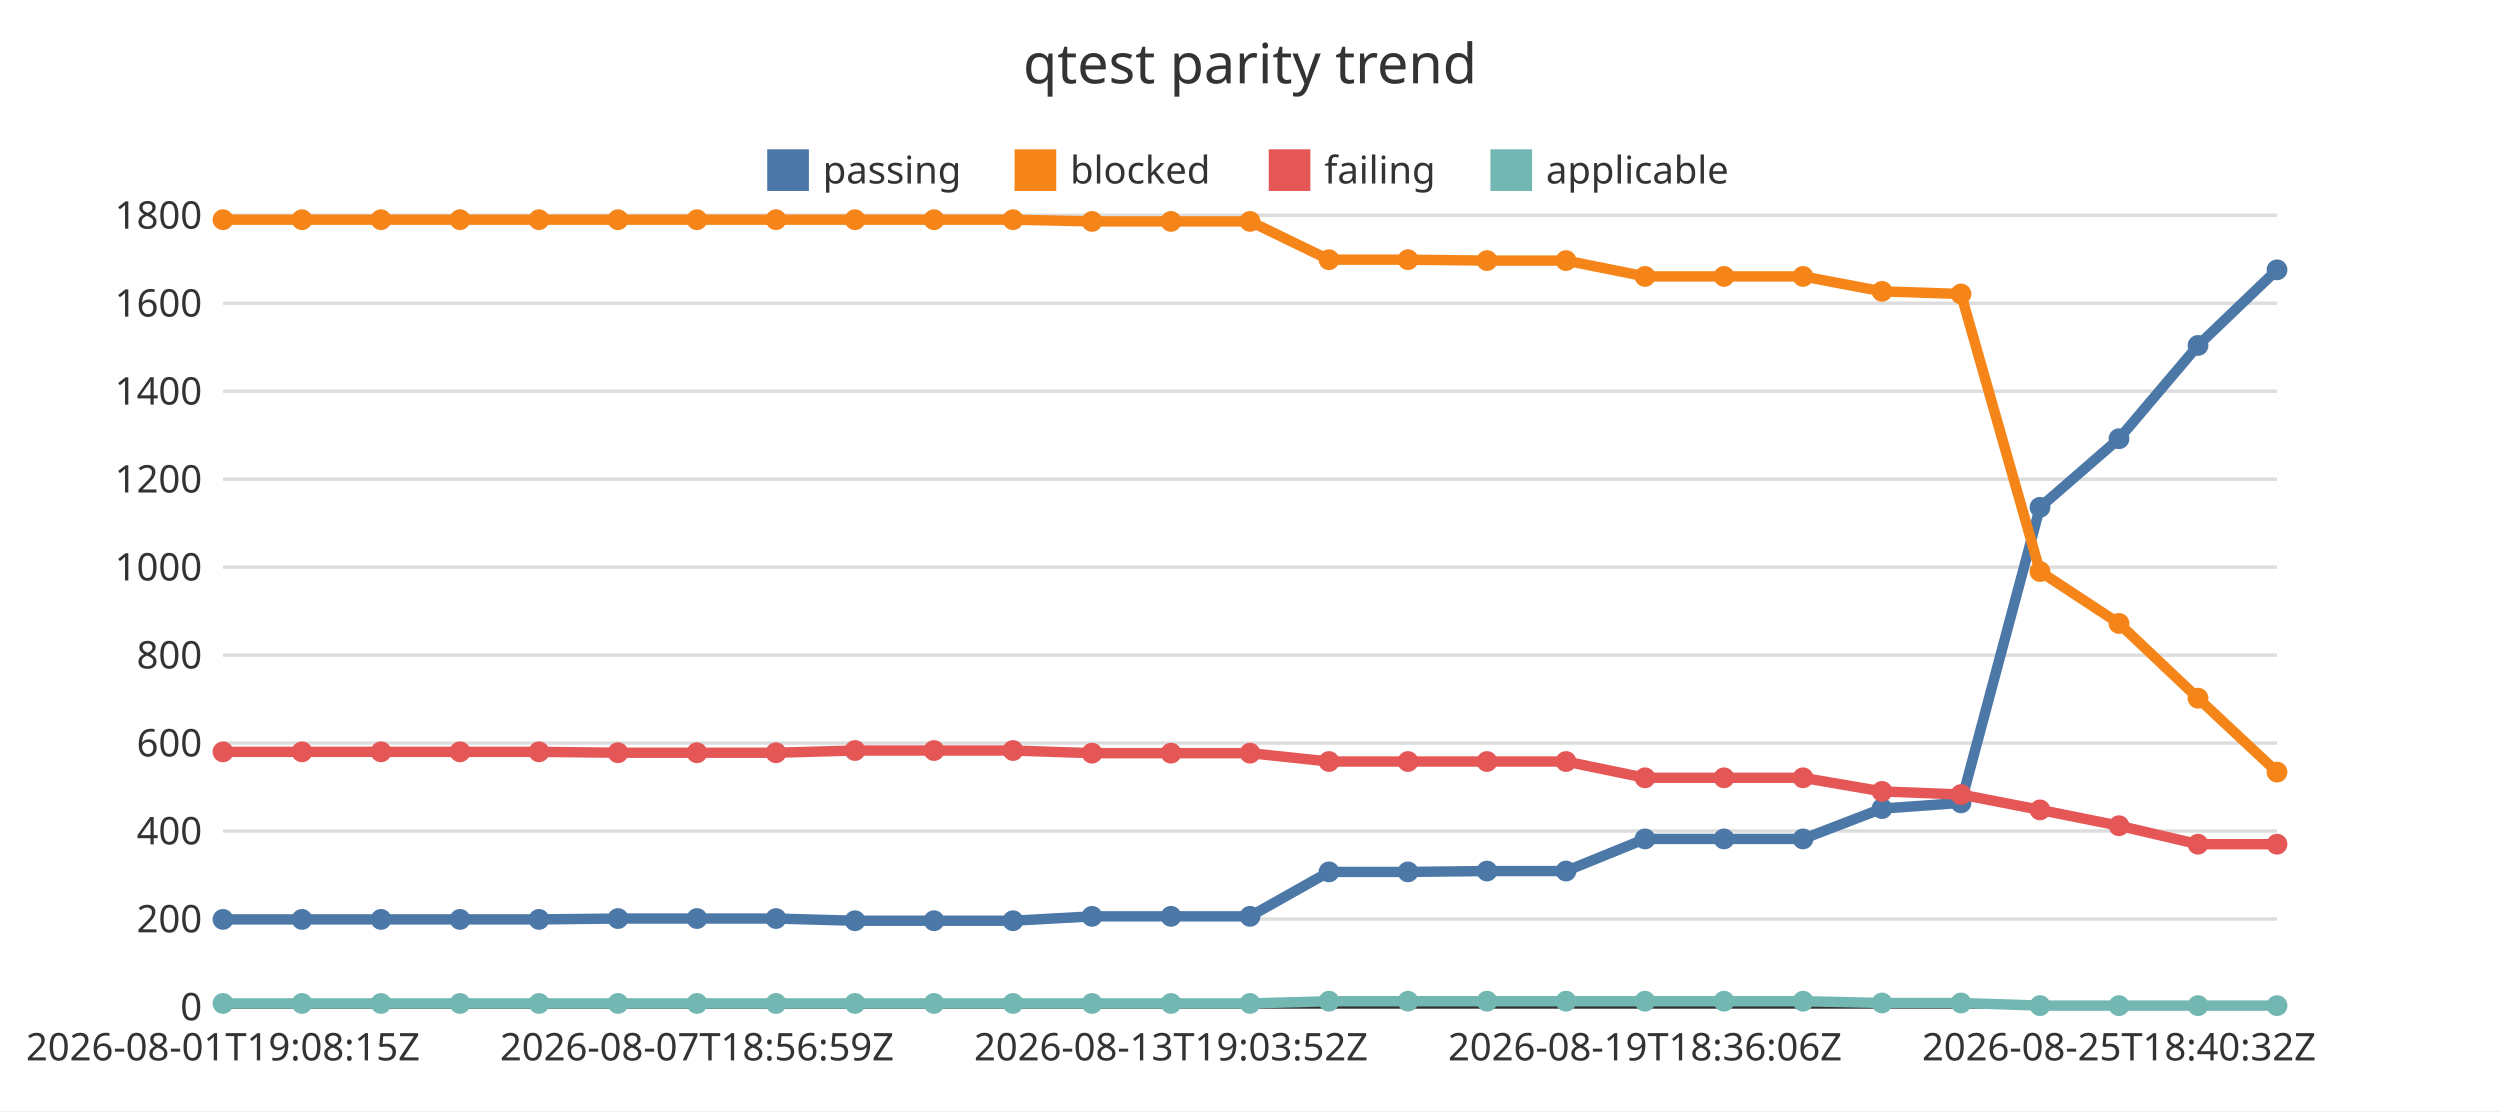
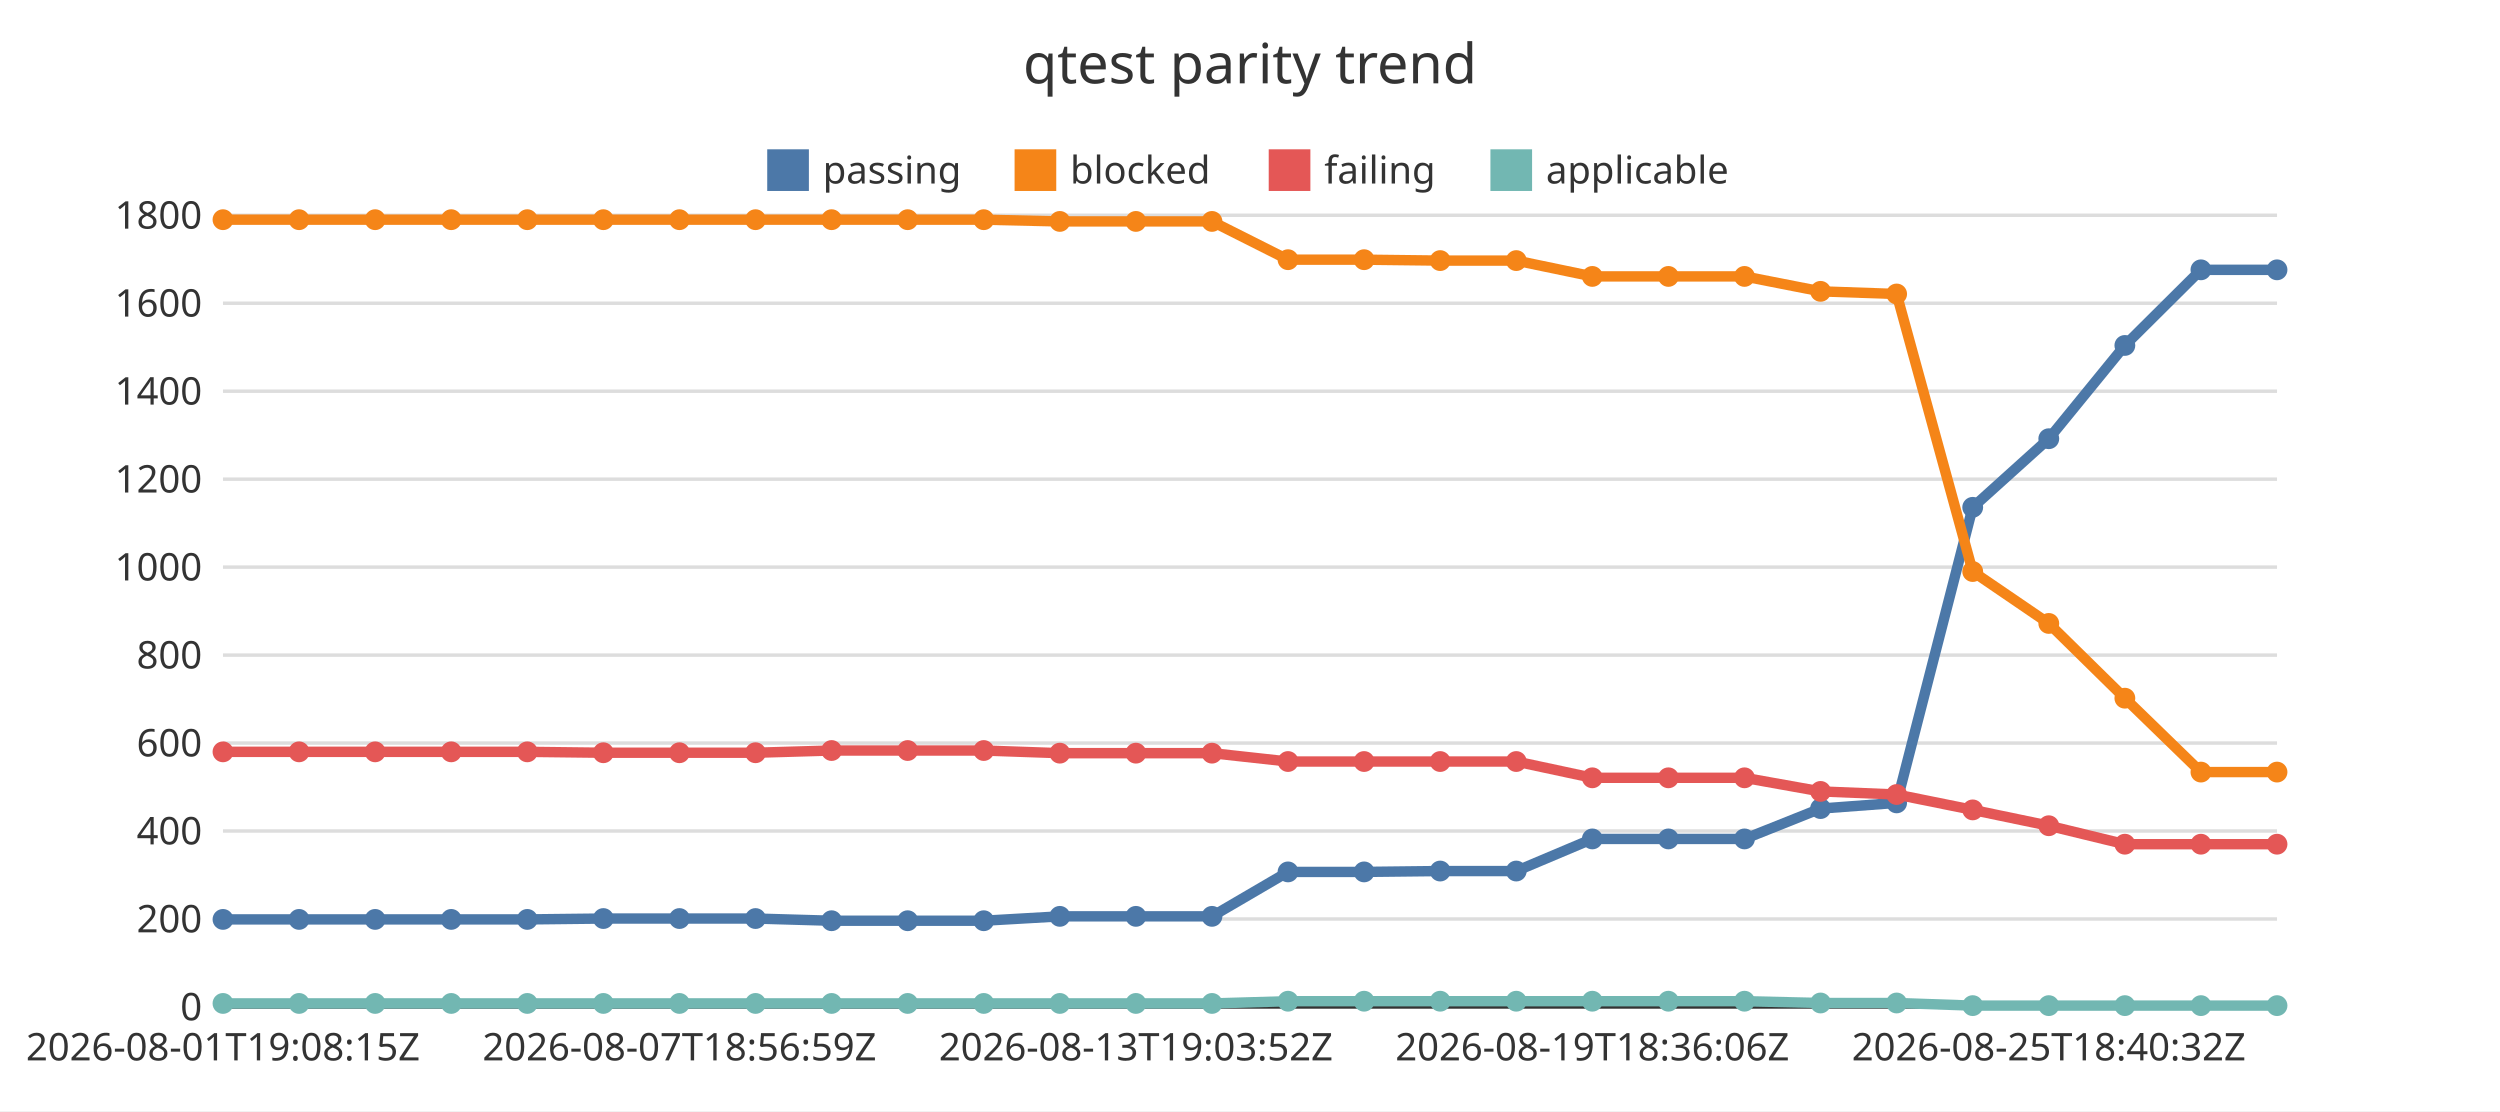
<svg xmlns="http://www.w3.org/2000/svg" width="720" height="320" viewBox="0 0 720 320">
  <rect x="0" y="0" width="720" height="320" fill="#ffffff" />
  <text x="360" y="24" font-family="Noto Sans JP, sans-serif" font-size="16" text-anchor="middle" fill="#333333">qtest parity trend</text>
  <line x1="64.22" y1="290" x2="655.78" y2="290" stroke="#dddddd" stroke-width="1" />
  <text x="58.22" y="293.85" font-family="Noto Sans JP, sans-serif" font-size="11" text-anchor="end" fill="#333333">0</text>
  <line x1="64.22" y1="264.67" x2="655.78" y2="264.67" stroke="#dddddd" stroke-width="1" />
  <text x="58.22" y="268.52" font-family="Noto Sans JP, sans-serif" font-size="11" text-anchor="end" fill="#333333">200</text>
  <line x1="64.22" y1="239.33" x2="655.78" y2="239.33" stroke="#dddddd" stroke-width="1" />
  <text x="58.22" y="243.18" font-family="Noto Sans JP, sans-serif" font-size="11" text-anchor="end" fill="#333333">400</text>
  <line x1="64.22" y1="214" x2="655.78" y2="214" stroke="#dddddd" stroke-width="1" />
  <text x="58.22" y="217.85" font-family="Noto Sans JP, sans-serif" font-size="11" text-anchor="end" fill="#333333">600</text>
  <line x1="64.22" y1="188.67" x2="655.78" y2="188.67" stroke="#dddddd" stroke-width="1" />
  <text x="58.22" y="192.52" font-family="Noto Sans JP, sans-serif" font-size="11" text-anchor="end" fill="#333333">800</text>
  <line x1="64.22" y1="163.33" x2="655.78" y2="163.33" stroke="#dddddd" stroke-width="1" />
  <text x="58.22" y="167.18" font-family="Noto Sans JP, sans-serif" font-size="11" text-anchor="end" fill="#333333">1000</text>
  <line x1="64.22" y1="138" x2="655.78" y2="138" stroke="#dddddd" stroke-width="1" />
  <text x="58.22" y="141.85" font-family="Noto Sans JP, sans-serif" font-size="11" text-anchor="end" fill="#333333">1200</text>
  <line x1="64.22" y1="112.67" x2="655.78" y2="112.67" stroke="#dddddd" stroke-width="1" />
  <text x="58.22" y="116.52" font-family="Noto Sans JP, sans-serif" font-size="11" text-anchor="end" fill="#333333">1400</text>
  <line x1="64.22" y1="87.33" x2="655.78" y2="87.33" stroke="#dddddd" stroke-width="1" />
  <text x="58.22" y="91.18" font-family="Noto Sans JP, sans-serif" font-size="11" text-anchor="end" fill="#333333">1600</text>
  <line x1="64.22" y1="62" x2="655.78" y2="62" stroke="#dddddd" stroke-width="1" />
  <text x="58.22" y="65.85" font-family="Noto Sans JP, sans-serif" font-size="11" text-anchor="end" fill="#333333">1800</text>
  <line x1="64.22" y1="290" x2="655.78" y2="290" stroke="#333333" stroke-width="1" />
  <text x="64.22" y="305.4" font-family="Noto Sans JP, sans-serif" font-size="11" text-anchor="middle" fill="#333333">2026-08-01T19:08:15Z</text>
-   <text x="200.73" y="305.4" font-family="Noto Sans JP, sans-serif" font-size="11" text-anchor="middle" fill="#333333">2026-08-07T18:56:59Z</text>
-   <text x="337.25" y="305.4" font-family="Noto Sans JP, sans-serif" font-size="11" text-anchor="middle" fill="#333333">2026-08-13T19:03:52Z</text>
-   <text x="473.76" y="305.4" font-family="Noto Sans JP, sans-serif" font-size="11" text-anchor="middle" fill="#333333">2026-08-19T18:36:06Z</text>
-   <text x="610.27" y="305.4" font-family="Noto Sans JP, sans-serif" font-size="11" text-anchor="middle" fill="#333333">2026-08-25T18:40:32Z</text>
+   <text x="195.68" y="305.4" font-family="Noto Sans JP, sans-serif" font-size="11" text-anchor="middle" fill="#333333">2026-08-07T18:56:59Z</text>
+   <text x="327.14" y="305.4" font-family="Noto Sans JP, sans-serif" font-size="11" text-anchor="middle" fill="#333333">2026-08-13T19:03:52Z</text>
+   <text x="458.59" y="305.4" font-family="Noto Sans JP, sans-serif" font-size="11" text-anchor="middle" fill="#333333">2026-08-19T18:36:06Z</text>
+   <text x="590.05" y="305.4" font-family="Noto Sans JP, sans-serif" font-size="11" text-anchor="middle" fill="#333333">2026-08-25T18:40:32Z</text>
  <rect x="220.96" y="43" width="12" height="12" fill="#4c78a8" />
  <text x="236.96" y="52.85" font-family="Noto Sans JP, sans-serif" font-size="11" text-anchor="start" fill="#333333">passing</text>
  <rect x="292.2" y="43" width="12" height="12" fill="#f58518" />
  <text x="308.2" y="52.85" font-family="Noto Sans JP, sans-serif" font-size="11" text-anchor="start" fill="#333333">blocked</text>
  <rect x="365.39" y="43" width="12" height="12" fill="#e45756" />
  <text x="381.39" y="52.85" font-family="Noto Sans JP, sans-serif" font-size="11" text-anchor="start" fill="#333333">failing</text>
  <rect x="429.24" y="43" width="12" height="12" fill="#72b7b2" />
  <text x="445.24" y="52.85" font-family="Noto Sans JP, sans-serif" font-size="11" text-anchor="start" fill="#333333">applicable</text>
-   <polyline points="64.22,264.79 86.97,264.79 109.73,264.79 132.48,264.79 155.23,264.79 177.98,264.54 200.73,264.54 223.49,264.54 246.24,265.17 268.99,265.17 291.74,265.17 314.5,263.91 337.25,263.91 360,263.91 382.75,251.11 405.5,251.11 428.26,250.86 451.01,250.86 473.76,241.61 496.51,241.61 519.27,241.61 542.02,232.87 564.77,231.23 587.52,146.11 610.27,126.35 633.03,99.49 655.78,77.71" fill="none" stroke="#4c78a8" stroke-width="3" />
+   <polyline points="64.22,264.79 86.13,264.79 108.04,264.79 129.95,264.79 151.86,264.79 173.77,264.54 195.68,264.54 217.59,264.54 239.5,265.17 261.41,265.17 283.32,265.17 305.23,263.91 327.14,263.91 349.05,263.91 370.95,251.11 392.86,251.11 414.77,250.86 436.68,250.86 458.59,241.61 480.5,241.61 502.41,241.61 524.32,232.87 546.23,231.23 568.14,146.11 590.05,126.35 611.96,99.49 633.87,77.71 655.78,77.71" fill="none" stroke="#4c78a8" stroke-width="3" />
  <circle cx="64.22" cy="264.79" r="3" fill="#4c78a8" />
-   <circle cx="86.97" cy="264.79" r="3" fill="#4c78a8" />
-   <circle cx="109.73" cy="264.79" r="3" fill="#4c78a8" />
-   <circle cx="132.48" cy="264.79" r="3" fill="#4c78a8" />
-   <circle cx="155.23" cy="264.79" r="3" fill="#4c78a8" />
-   <circle cx="177.98" cy="264.54" r="3" fill="#4c78a8" />
-   <circle cx="200.73" cy="264.54" r="3" fill="#4c78a8" />
-   <circle cx="223.49" cy="264.54" r="3" fill="#4c78a8" />
-   <circle cx="246.24" cy="265.17" r="3" fill="#4c78a8" />
-   <circle cx="268.99" cy="265.17" r="3" fill="#4c78a8" />
-   <circle cx="291.74" cy="265.17" r="3" fill="#4c78a8" />
-   <circle cx="314.5" cy="263.91" r="3" fill="#4c78a8" />
-   <circle cx="337.25" cy="263.91" r="3" fill="#4c78a8" />
-   <circle cx="360" cy="263.91" r="3" fill="#4c78a8" />
-   <circle cx="382.75" cy="251.11" r="3" fill="#4c78a8" />
-   <circle cx="405.5" cy="251.11" r="3" fill="#4c78a8" />
-   <circle cx="428.26" cy="250.86" r="3" fill="#4c78a8" />
-   <circle cx="451.01" cy="250.86" r="3" fill="#4c78a8" />
-   <circle cx="473.76" cy="241.61" r="3" fill="#4c78a8" />
-   <circle cx="496.51" cy="241.61" r="3" fill="#4c78a8" />
-   <circle cx="519.27" cy="241.61" r="3" fill="#4c78a8" />
-   <circle cx="542.02" cy="232.87" r="3" fill="#4c78a8" />
-   <circle cx="564.77" cy="231.23" r="3" fill="#4c78a8" />
-   <circle cx="587.52" cy="146.11" r="3" fill="#4c78a8" />
-   <circle cx="610.27" cy="126.35" r="3" fill="#4c78a8" />
-   <circle cx="633.03" cy="99.49" r="3" fill="#4c78a8" />
+   <circle cx="86.13" cy="264.79" r="3" fill="#4c78a8" />
+   <circle cx="108.04" cy="264.79" r="3" fill="#4c78a8" />
+   <circle cx="129.95" cy="264.79" r="3" fill="#4c78a8" />
+   <circle cx="151.86" cy="264.79" r="3" fill="#4c78a8" />
+   <circle cx="173.77" cy="264.54" r="3" fill="#4c78a8" />
+   <circle cx="195.68" cy="264.54" r="3" fill="#4c78a8" />
+   <circle cx="217.59" cy="264.54" r="3" fill="#4c78a8" />
+   <circle cx="239.5" cy="265.17" r="3" fill="#4c78a8" />
+   <circle cx="261.41" cy="265.17" r="3" fill="#4c78a8" />
+   <circle cx="283.32" cy="265.17" r="3" fill="#4c78a8" />
+   <circle cx="305.23" cy="263.91" r="3" fill="#4c78a8" />
+   <circle cx="327.14" cy="263.91" r="3" fill="#4c78a8" />
+   <circle cx="349.05" cy="263.91" r="3" fill="#4c78a8" />
+   <circle cx="370.95" cy="251.11" r="3" fill="#4c78a8" />
+   <circle cx="392.86" cy="251.11" r="3" fill="#4c78a8" />
+   <circle cx="414.77" cy="250.86" r="3" fill="#4c78a8" />
+   <circle cx="436.68" cy="250.86" r="3" fill="#4c78a8" />
+   <circle cx="458.59" cy="241.61" r="3" fill="#4c78a8" />
+   <circle cx="480.5" cy="241.61" r="3" fill="#4c78a8" />
+   <circle cx="502.41" cy="241.61" r="3" fill="#4c78a8" />
+   <circle cx="524.32" cy="232.87" r="3" fill="#4c78a8" />
+   <circle cx="546.23" cy="231.23" r="3" fill="#4c78a8" />
+   <circle cx="568.14" cy="146.11" r="3" fill="#4c78a8" />
+   <circle cx="590.05" cy="126.35" r="3" fill="#4c78a8" />
+   <circle cx="611.96" cy="99.49" r="3" fill="#4c78a8" />
+   <circle cx="633.87" cy="77.71" r="3" fill="#4c78a8" />
  <circle cx="655.78" cy="77.71" r="3" fill="#4c78a8" />
-   <polyline points="64.22,63.27 86.97,63.27 109.73,63.27 132.48,63.27 155.23,63.27 177.98,63.27 200.73,63.27 223.49,63.27 246.24,63.27 268.99,63.27 291.74,63.27 314.5,63.77 337.25,63.77 360,63.77 382.75,74.79 405.5,74.79 428.26,75.05 451.01,75.05 473.76,79.61 496.51,79.61 519.27,79.61 542.02,83.91 564.77,84.67 587.52,164.6 610.27,179.55 633.03,201.08 655.78,222.36" fill="none" stroke="#f58518" stroke-width="3" />
+   <polyline points="64.22,63.27 86.13,63.27 108.04,63.27 129.95,63.27 151.86,63.27 173.77,63.27 195.68,63.27 217.59,63.27 239.5,63.27 261.41,63.27 283.32,63.27 305.23,63.77 327.14,63.77 349.05,63.77 370.95,74.79 392.86,74.79 414.77,75.05 436.68,75.05 458.59,79.61 480.5,79.61 502.41,79.61 524.32,83.91 546.23,84.67 568.14,164.6 590.05,179.55 611.96,201.08 633.87,222.36 655.78,222.36" fill="none" stroke="#f58518" stroke-width="3" />
  <circle cx="64.22" cy="63.27" r="3" fill="#f58518" />
-   <circle cx="86.97" cy="63.27" r="3" fill="#f58518" />
-   <circle cx="109.73" cy="63.27" r="3" fill="#f58518" />
-   <circle cx="132.48" cy="63.27" r="3" fill="#f58518" />
-   <circle cx="155.23" cy="63.27" r="3" fill="#f58518" />
-   <circle cx="177.98" cy="63.27" r="3" fill="#f58518" />
-   <circle cx="200.73" cy="63.27" r="3" fill="#f58518" />
-   <circle cx="223.49" cy="63.27" r="3" fill="#f58518" />
-   <circle cx="246.24" cy="63.27" r="3" fill="#f58518" />
-   <circle cx="268.99" cy="63.27" r="3" fill="#f58518" />
-   <circle cx="291.74" cy="63.27" r="3" fill="#f58518" />
-   <circle cx="314.5" cy="63.77" r="3" fill="#f58518" />
-   <circle cx="337.25" cy="63.77" r="3" fill="#f58518" />
-   <circle cx="360" cy="63.77" r="3" fill="#f58518" />
-   <circle cx="382.75" cy="74.79" r="3" fill="#f58518" />
-   <circle cx="405.5" cy="74.79" r="3" fill="#f58518" />
-   <circle cx="428.26" cy="75.05" r="3" fill="#f58518" />
-   <circle cx="451.01" cy="75.05" r="3" fill="#f58518" />
-   <circle cx="473.76" cy="79.61" r="3" fill="#f58518" />
-   <circle cx="496.51" cy="79.61" r="3" fill="#f58518" />
-   <circle cx="519.27" cy="79.61" r="3" fill="#f58518" />
-   <circle cx="542.02" cy="83.91" r="3" fill="#f58518" />
-   <circle cx="564.77" cy="84.67" r="3" fill="#f58518" />
-   <circle cx="587.52" cy="164.6" r="3" fill="#f58518" />
-   <circle cx="610.27" cy="179.55" r="3" fill="#f58518" />
-   <circle cx="633.03" cy="201.08" r="3" fill="#f58518" />
+   <circle cx="86.13" cy="63.27" r="3" fill="#f58518" />
+   <circle cx="108.04" cy="63.27" r="3" fill="#f58518" />
+   <circle cx="129.95" cy="63.27" r="3" fill="#f58518" />
+   <circle cx="151.86" cy="63.27" r="3" fill="#f58518" />
+   <circle cx="173.77" cy="63.27" r="3" fill="#f58518" />
+   <circle cx="195.68" cy="63.27" r="3" fill="#f58518" />
+   <circle cx="217.59" cy="63.27" r="3" fill="#f58518" />
+   <circle cx="239.5" cy="63.27" r="3" fill="#f58518" />
+   <circle cx="261.41" cy="63.27" r="3" fill="#f58518" />
+   <circle cx="283.32" cy="63.27" r="3" fill="#f58518" />
+   <circle cx="305.23" cy="63.77" r="3" fill="#f58518" />
+   <circle cx="327.14" cy="63.77" r="3" fill="#f58518" />
+   <circle cx="349.05" cy="63.77" r="3" fill="#f58518" />
+   <circle cx="370.95" cy="74.79" r="3" fill="#f58518" />
+   <circle cx="392.86" cy="74.79" r="3" fill="#f58518" />
+   <circle cx="414.77" cy="75.05" r="3" fill="#f58518" />
+   <circle cx="436.68" cy="75.05" r="3" fill="#f58518" />
+   <circle cx="458.59" cy="79.61" r="3" fill="#f58518" />
+   <circle cx="480.5" cy="79.61" r="3" fill="#f58518" />
+   <circle cx="502.41" cy="79.61" r="3" fill="#f58518" />
+   <circle cx="524.32" cy="83.91" r="3" fill="#f58518" />
+   <circle cx="546.23" cy="84.67" r="3" fill="#f58518" />
+   <circle cx="568.14" cy="164.6" r="3" fill="#f58518" />
+   <circle cx="590.05" cy="179.55" r="3" fill="#f58518" />
+   <circle cx="611.96" cy="201.08" r="3" fill="#f58518" />
+   <circle cx="633.87" cy="222.36" r="3" fill="#f58518" />
  <circle cx="655.78" cy="222.36" r="3" fill="#f58518" />
-   <polyline points="64.22,216.53 86.97,216.53 109.73,216.53 132.48,216.53 155.23,216.53 177.98,216.79 200.73,216.79 223.49,216.79 246.24,216.15 268.99,216.15 291.74,216.15 314.5,216.91 337.25,216.91 360,216.91 382.75,219.32 405.5,219.32 428.26,219.32 451.01,219.32 473.76,224.01 496.51,224.01 519.27,224.01 542.02,227.93 564.77,228.82 587.52,233.25 610.27,237.81 633.03,243.13 655.78,243.13" fill="none" stroke="#e45756" stroke-width="3" />
+   <polyline points="64.22,216.53 86.13,216.53 108.04,216.53 129.95,216.53 151.86,216.53 173.77,216.79 195.68,216.79 217.59,216.79 239.5,216.15 261.41,216.15 283.32,216.15 305.23,216.91 327.14,216.91 349.05,216.91 370.95,219.32 392.86,219.32 414.77,219.32 436.68,219.32 458.59,224.01 480.5,224.01 502.41,224.01 524.32,227.93 546.23,228.82 568.14,233.25 590.05,237.81 611.96,243.13 633.87,243.13 655.78,243.13" fill="none" stroke="#e45756" stroke-width="3" />
  <circle cx="64.22" cy="216.53" r="3" fill="#e45756" />
-   <circle cx="86.97" cy="216.53" r="3" fill="#e45756" />
-   <circle cx="109.73" cy="216.53" r="3" fill="#e45756" />
-   <circle cx="132.48" cy="216.53" r="3" fill="#e45756" />
-   <circle cx="155.23" cy="216.53" r="3" fill="#e45756" />
-   <circle cx="177.98" cy="216.79" r="3" fill="#e45756" />
-   <circle cx="200.73" cy="216.79" r="3" fill="#e45756" />
-   <circle cx="223.49" cy="216.79" r="3" fill="#e45756" />
-   <circle cx="246.24" cy="216.15" r="3" fill="#e45756" />
-   <circle cx="268.99" cy="216.15" r="3" fill="#e45756" />
-   <circle cx="291.74" cy="216.15" r="3" fill="#e45756" />
-   <circle cx="314.5" cy="216.91" r="3" fill="#e45756" />
-   <circle cx="337.25" cy="216.91" r="3" fill="#e45756" />
-   <circle cx="360" cy="216.91" r="3" fill="#e45756" />
-   <circle cx="382.75" cy="219.32" r="3" fill="#e45756" />
-   <circle cx="405.5" cy="219.32" r="3" fill="#e45756" />
-   <circle cx="428.26" cy="219.32" r="3" fill="#e45756" />
-   <circle cx="451.01" cy="219.32" r="3" fill="#e45756" />
-   <circle cx="473.76" cy="224.01" r="3" fill="#e45756" />
-   <circle cx="496.51" cy="224.01" r="3" fill="#e45756" />
-   <circle cx="519.27" cy="224.01" r="3" fill="#e45756" />
-   <circle cx="542.02" cy="227.93" r="3" fill="#e45756" />
-   <circle cx="564.77" cy="228.82" r="3" fill="#e45756" />
-   <circle cx="587.52" cy="233.25" r="3" fill="#e45756" />
-   <circle cx="610.27" cy="237.81" r="3" fill="#e45756" />
-   <circle cx="633.03" cy="243.13" r="3" fill="#e45756" />
+   <circle cx="86.13" cy="216.53" r="3" fill="#e45756" />
+   <circle cx="108.04" cy="216.53" r="3" fill="#e45756" />
+   <circle cx="129.95" cy="216.53" r="3" fill="#e45756" />
+   <circle cx="151.86" cy="216.53" r="3" fill="#e45756" />
+   <circle cx="173.77" cy="216.79" r="3" fill="#e45756" />
+   <circle cx="195.68" cy="216.79" r="3" fill="#e45756" />
+   <circle cx="217.59" cy="216.79" r="3" fill="#e45756" />
+   <circle cx="239.5" cy="216.15" r="3" fill="#e45756" />
+   <circle cx="261.41" cy="216.15" r="3" fill="#e45756" />
+   <circle cx="283.32" cy="216.15" r="3" fill="#e45756" />
+   <circle cx="305.23" cy="216.91" r="3" fill="#e45756" />
+   <circle cx="327.14" cy="216.91" r="3" fill="#e45756" />
+   <circle cx="349.05" cy="216.91" r="3" fill="#e45756" />
+   <circle cx="370.95" cy="219.32" r="3" fill="#e45756" />
+   <circle cx="392.86" cy="219.32" r="3" fill="#e45756" />
+   <circle cx="414.77" cy="219.32" r="3" fill="#e45756" />
+   <circle cx="436.68" cy="219.32" r="3" fill="#e45756" />
+   <circle cx="458.59" cy="224.01" r="3" fill="#e45756" />
+   <circle cx="480.5" cy="224.01" r="3" fill="#e45756" />
+   <circle cx="502.41" cy="224.01" r="3" fill="#e45756" />
+   <circle cx="524.32" cy="227.93" r="3" fill="#e45756" />
+   <circle cx="546.23" cy="228.82" r="3" fill="#e45756" />
+   <circle cx="568.14" cy="233.25" r="3" fill="#e45756" />
+   <circle cx="590.05" cy="237.81" r="3" fill="#e45756" />
+   <circle cx="611.96" cy="243.13" r="3" fill="#e45756" />
+   <circle cx="633.87" cy="243.13" r="3" fill="#e45756" />
  <circle cx="655.78" cy="243.13" r="3" fill="#e45756" />
-   <polyline points="64.22,288.99 86.97,288.99 109.73,288.99 132.48,288.99 155.23,288.99 177.98,288.99 200.73,288.99 223.49,288.99 246.24,288.99 268.99,288.99 291.74,288.99 314.5,288.99 337.25,288.99 360,288.99 382.75,288.35 405.5,288.35 428.26,288.35 451.01,288.35 473.76,288.35 496.51,288.35 519.27,288.35 542.02,288.86 564.77,288.86 587.52,289.62 610.27,289.62 633.03,289.62 655.78,289.62" fill="none" stroke="#72b7b2" stroke-width="3" />
+   <polyline points="64.22,288.99 86.13,288.99 108.04,288.99 129.95,288.99 151.86,288.99 173.77,288.99 195.68,288.99 217.59,288.99 239.5,288.99 261.41,288.99 283.32,288.99 305.23,288.99 327.14,288.99 349.05,288.99 370.95,288.35 392.86,288.35 414.77,288.35 436.68,288.35 458.59,288.35 480.5,288.35 502.41,288.35 524.32,288.86 546.23,288.86 568.14,289.62 590.05,289.62 611.96,289.62 633.87,289.62 655.78,289.62" fill="none" stroke="#72b7b2" stroke-width="3" />
  <circle cx="64.22" cy="288.99" r="3" fill="#72b7b2" />
-   <circle cx="86.97" cy="288.99" r="3" fill="#72b7b2" />
-   <circle cx="109.73" cy="288.99" r="3" fill="#72b7b2" />
-   <circle cx="132.48" cy="288.99" r="3" fill="#72b7b2" />
-   <circle cx="155.23" cy="288.99" r="3" fill="#72b7b2" />
-   <circle cx="177.98" cy="288.99" r="3" fill="#72b7b2" />
-   <circle cx="200.73" cy="288.99" r="3" fill="#72b7b2" />
-   <circle cx="223.49" cy="288.99" r="3" fill="#72b7b2" />
-   <circle cx="246.24" cy="288.99" r="3" fill="#72b7b2" />
-   <circle cx="268.99" cy="288.99" r="3" fill="#72b7b2" />
-   <circle cx="291.74" cy="288.99" r="3" fill="#72b7b2" />
-   <circle cx="314.5" cy="288.99" r="3" fill="#72b7b2" />
-   <circle cx="337.25" cy="288.99" r="3" fill="#72b7b2" />
-   <circle cx="360" cy="288.99" r="3" fill="#72b7b2" />
-   <circle cx="382.75" cy="288.35" r="3" fill="#72b7b2" />
-   <circle cx="405.5" cy="288.35" r="3" fill="#72b7b2" />
-   <circle cx="428.26" cy="288.35" r="3" fill="#72b7b2" />
-   <circle cx="451.01" cy="288.35" r="3" fill="#72b7b2" />
-   <circle cx="473.76" cy="288.35" r="3" fill="#72b7b2" />
-   <circle cx="496.51" cy="288.35" r="3" fill="#72b7b2" />
-   <circle cx="519.27" cy="288.35" r="3" fill="#72b7b2" />
-   <circle cx="542.02" cy="288.86" r="3" fill="#72b7b2" />
-   <circle cx="564.77" cy="288.86" r="3" fill="#72b7b2" />
-   <circle cx="587.52" cy="289.62" r="3" fill="#72b7b2" />
-   <circle cx="610.27" cy="289.62" r="3" fill="#72b7b2" />
-   <circle cx="633.03" cy="289.62" r="3" fill="#72b7b2" />
+   <circle cx="86.13" cy="288.99" r="3" fill="#72b7b2" />
+   <circle cx="108.04" cy="288.99" r="3" fill="#72b7b2" />
+   <circle cx="129.95" cy="288.99" r="3" fill="#72b7b2" />
+   <circle cx="151.86" cy="288.99" r="3" fill="#72b7b2" />
+   <circle cx="173.77" cy="288.99" r="3" fill="#72b7b2" />
+   <circle cx="195.68" cy="288.99" r="3" fill="#72b7b2" />
+   <circle cx="217.59" cy="288.99" r="3" fill="#72b7b2" />
+   <circle cx="239.5" cy="288.99" r="3" fill="#72b7b2" />
+   <circle cx="261.41" cy="288.99" r="3" fill="#72b7b2" />
+   <circle cx="283.32" cy="288.99" r="3" fill="#72b7b2" />
+   <circle cx="305.23" cy="288.99" r="3" fill="#72b7b2" />
+   <circle cx="327.14" cy="288.99" r="3" fill="#72b7b2" />
+   <circle cx="349.05" cy="288.99" r="3" fill="#72b7b2" />
+   <circle cx="370.95" cy="288.35" r="3" fill="#72b7b2" />
+   <circle cx="392.86" cy="288.35" r="3" fill="#72b7b2" />
+   <circle cx="414.77" cy="288.35" r="3" fill="#72b7b2" />
+   <circle cx="436.68" cy="288.35" r="3" fill="#72b7b2" />
+   <circle cx="458.59" cy="288.35" r="3" fill="#72b7b2" />
+   <circle cx="480.5" cy="288.35" r="3" fill="#72b7b2" />
+   <circle cx="502.41" cy="288.35" r="3" fill="#72b7b2" />
+   <circle cx="524.32" cy="288.86" r="3" fill="#72b7b2" />
+   <circle cx="546.23" cy="288.86" r="3" fill="#72b7b2" />
+   <circle cx="568.14" cy="289.62" r="3" fill="#72b7b2" />
+   <circle cx="590.05" cy="289.62" r="3" fill="#72b7b2" />
+   <circle cx="611.96" cy="289.62" r="3" fill="#72b7b2" />
+   <circle cx="633.87" cy="289.62" r="3" fill="#72b7b2" />
  <circle cx="655.78" cy="289.62" r="3" fill="#72b7b2" />
</svg>
